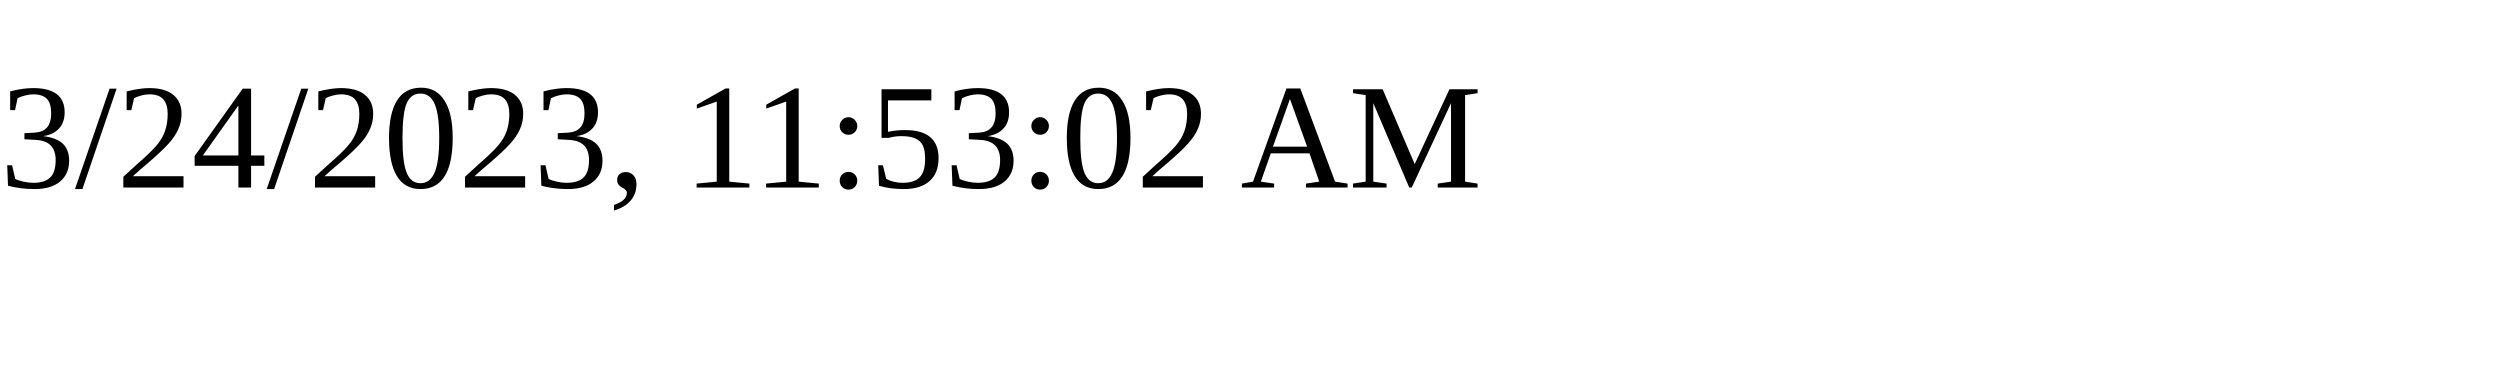
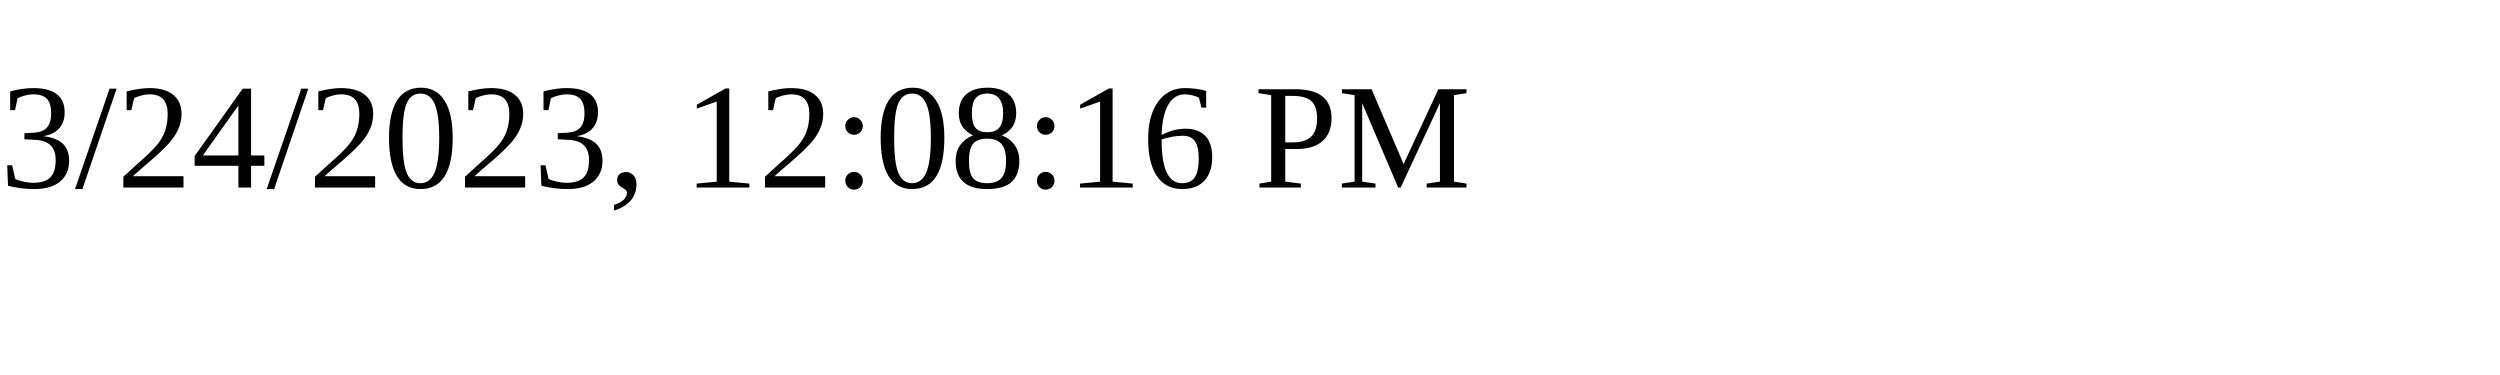
<svg xmlns="http://www.w3.org/2000/svg" height="30" width="200">
-   <text x="0" y="15">3/24/2023, 11:53:02 AM</text>
+   <text x="0" y="15">3/24/2023, 12:08:16 PM</text>
</svg>
